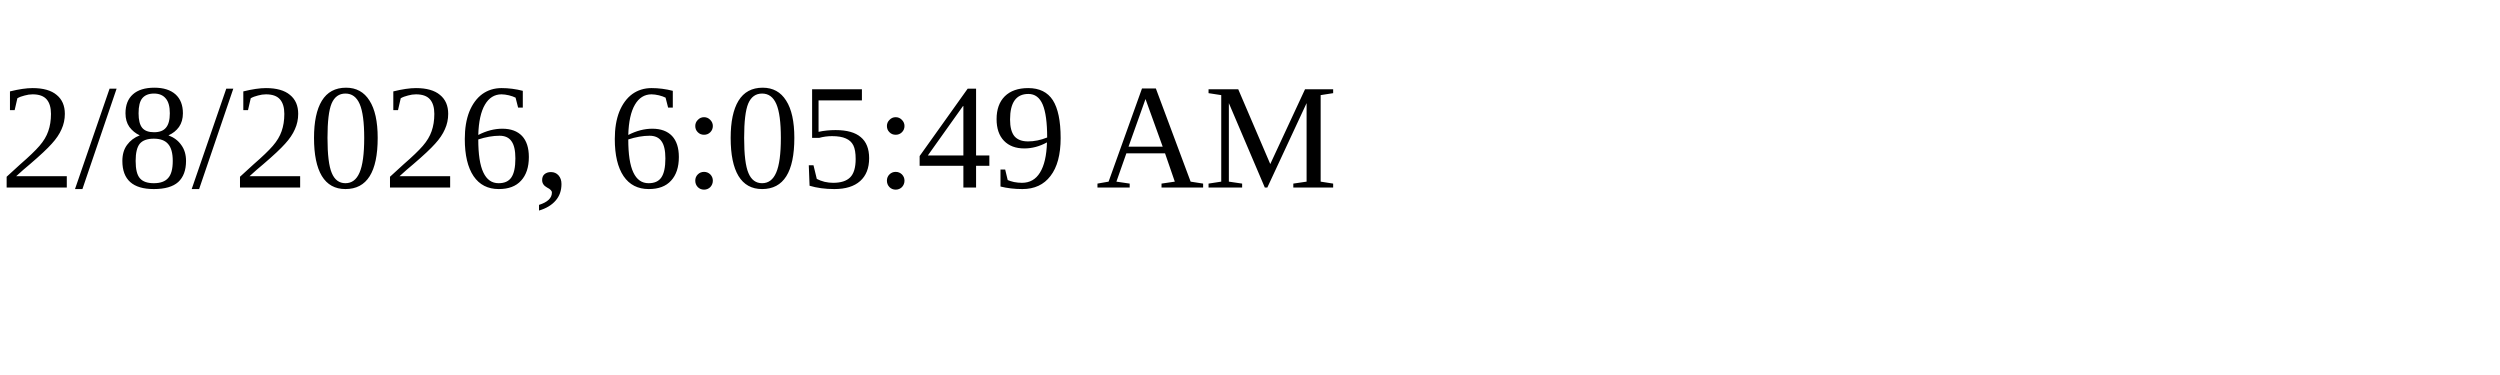
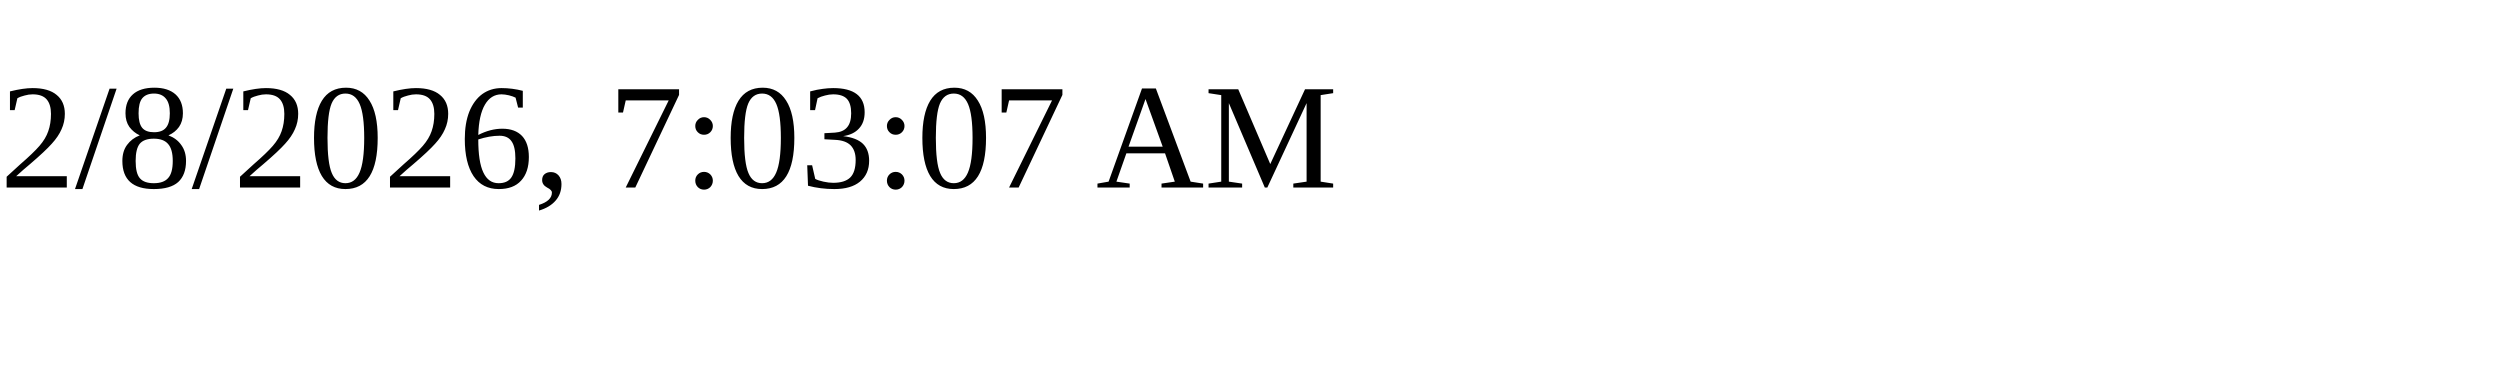
<svg xmlns="http://www.w3.org/2000/svg" height="30" width="200">
-   <text x="0" y="15">2/8/2026, 6:05:49 AM</text>
+   <text x="0" y="15">2/8/2026, 7:03:07 AM</text>
</svg>
